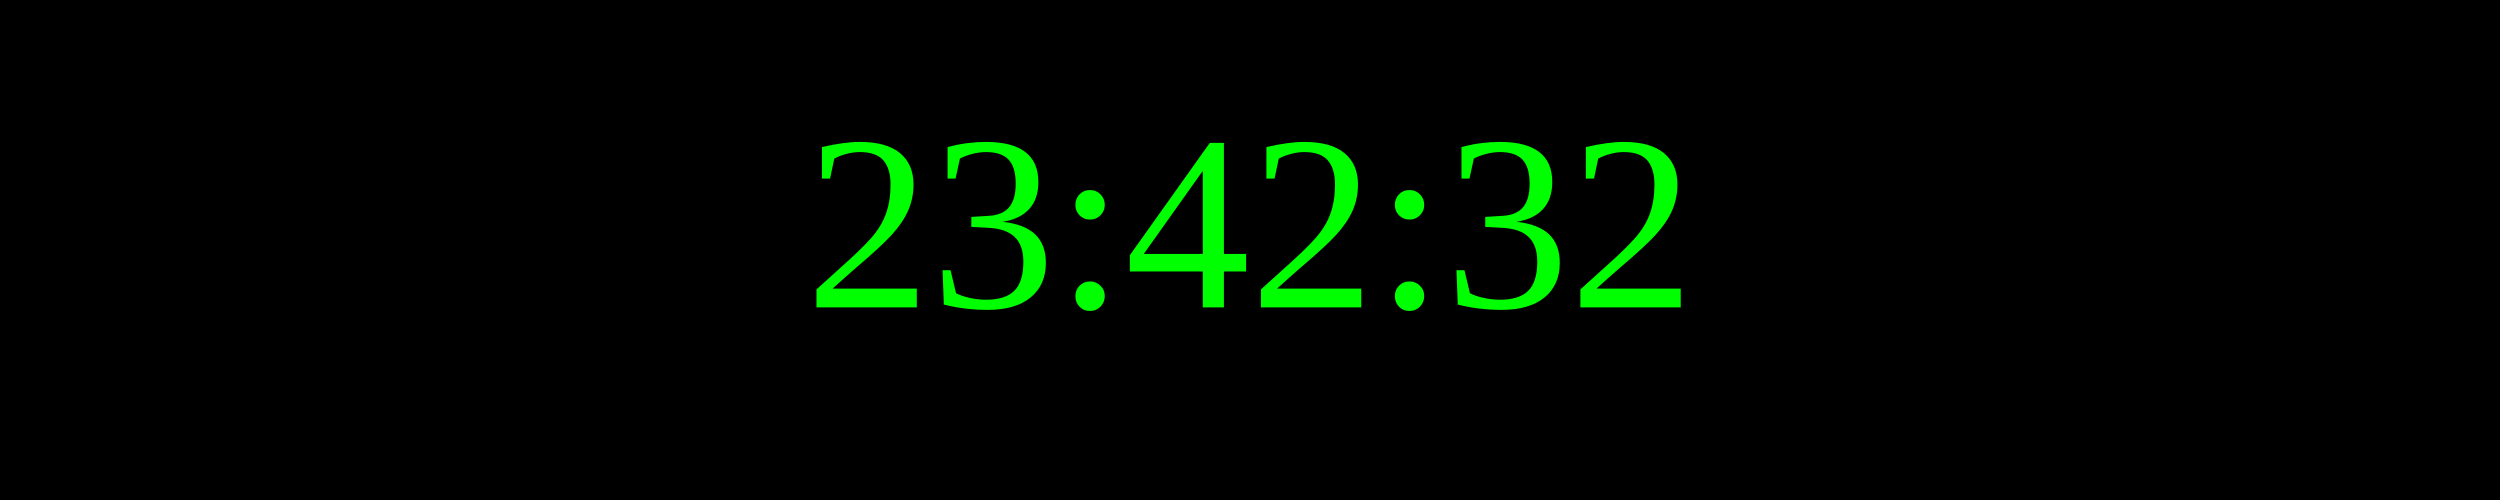
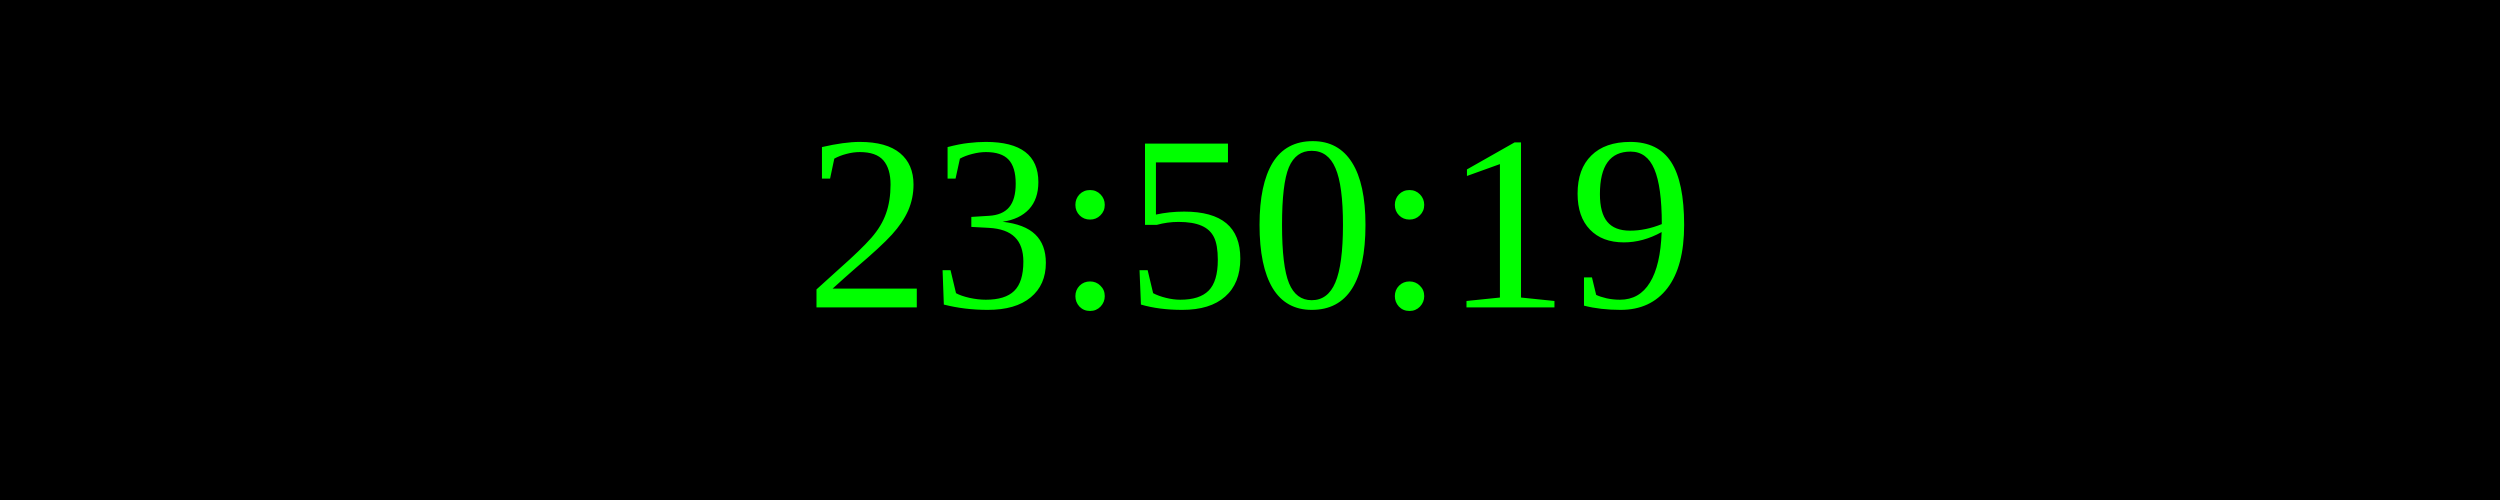
<svg xmlns="http://www.w3.org/2000/svg" width="250" height="50">
  <rect width="100%" height="100%" fill="black" />
  <text x="50%" y="50%" font-size="25" fill="lime" text-anchor="middle" dominant-baseline="middle">
- 23:42:32
+ 23:50:19
</text>
</svg>
